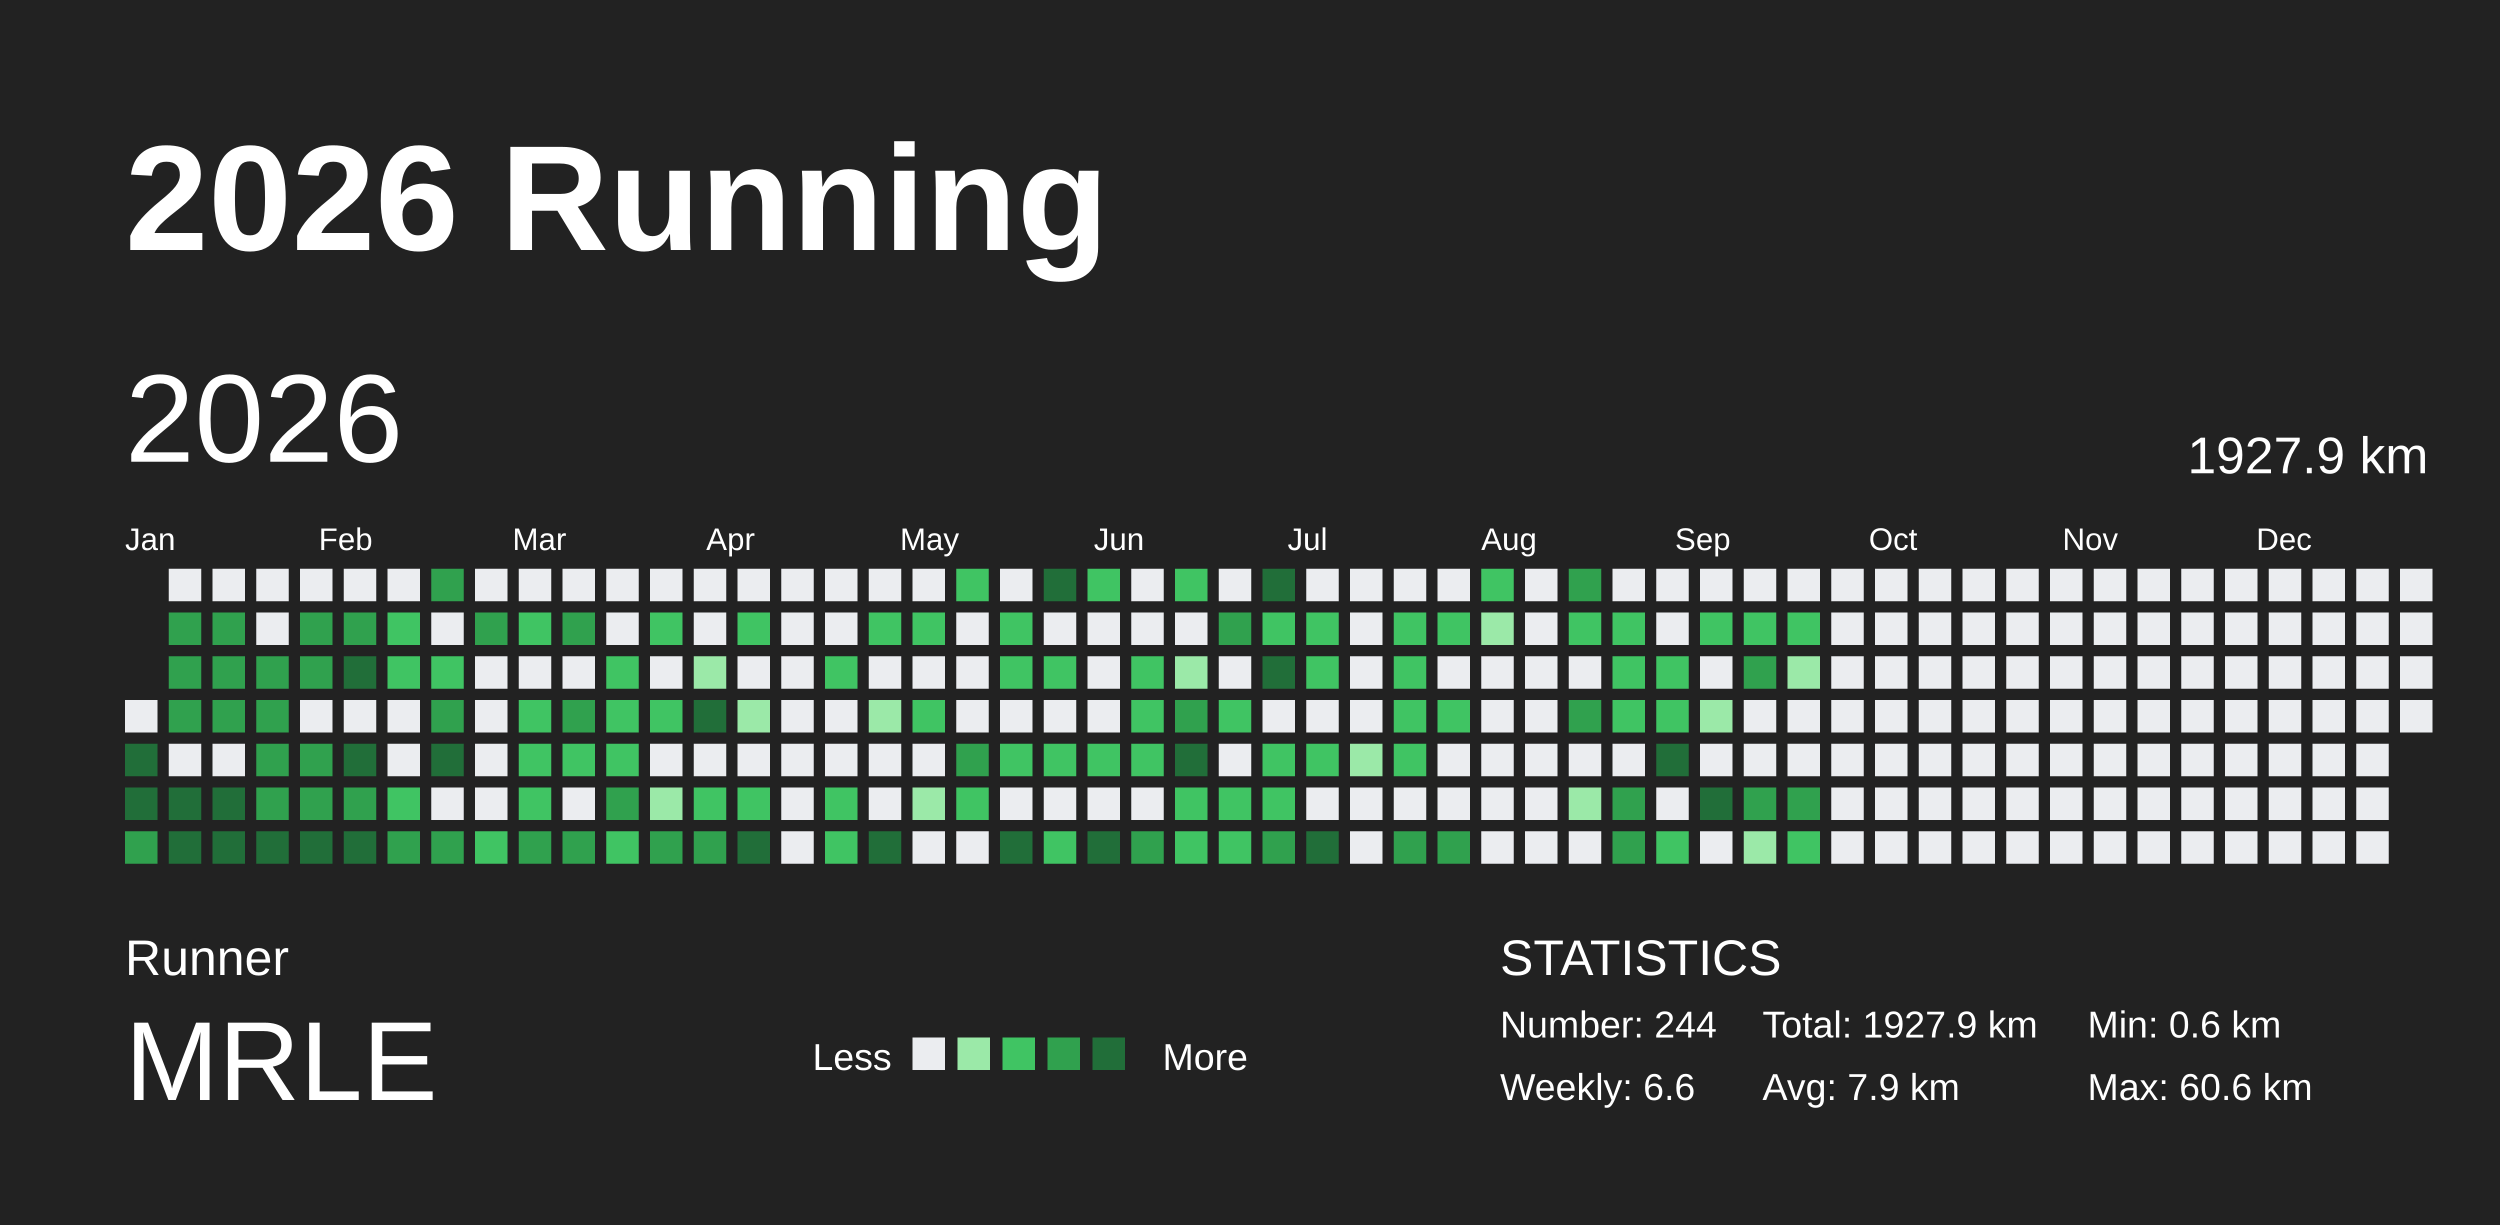
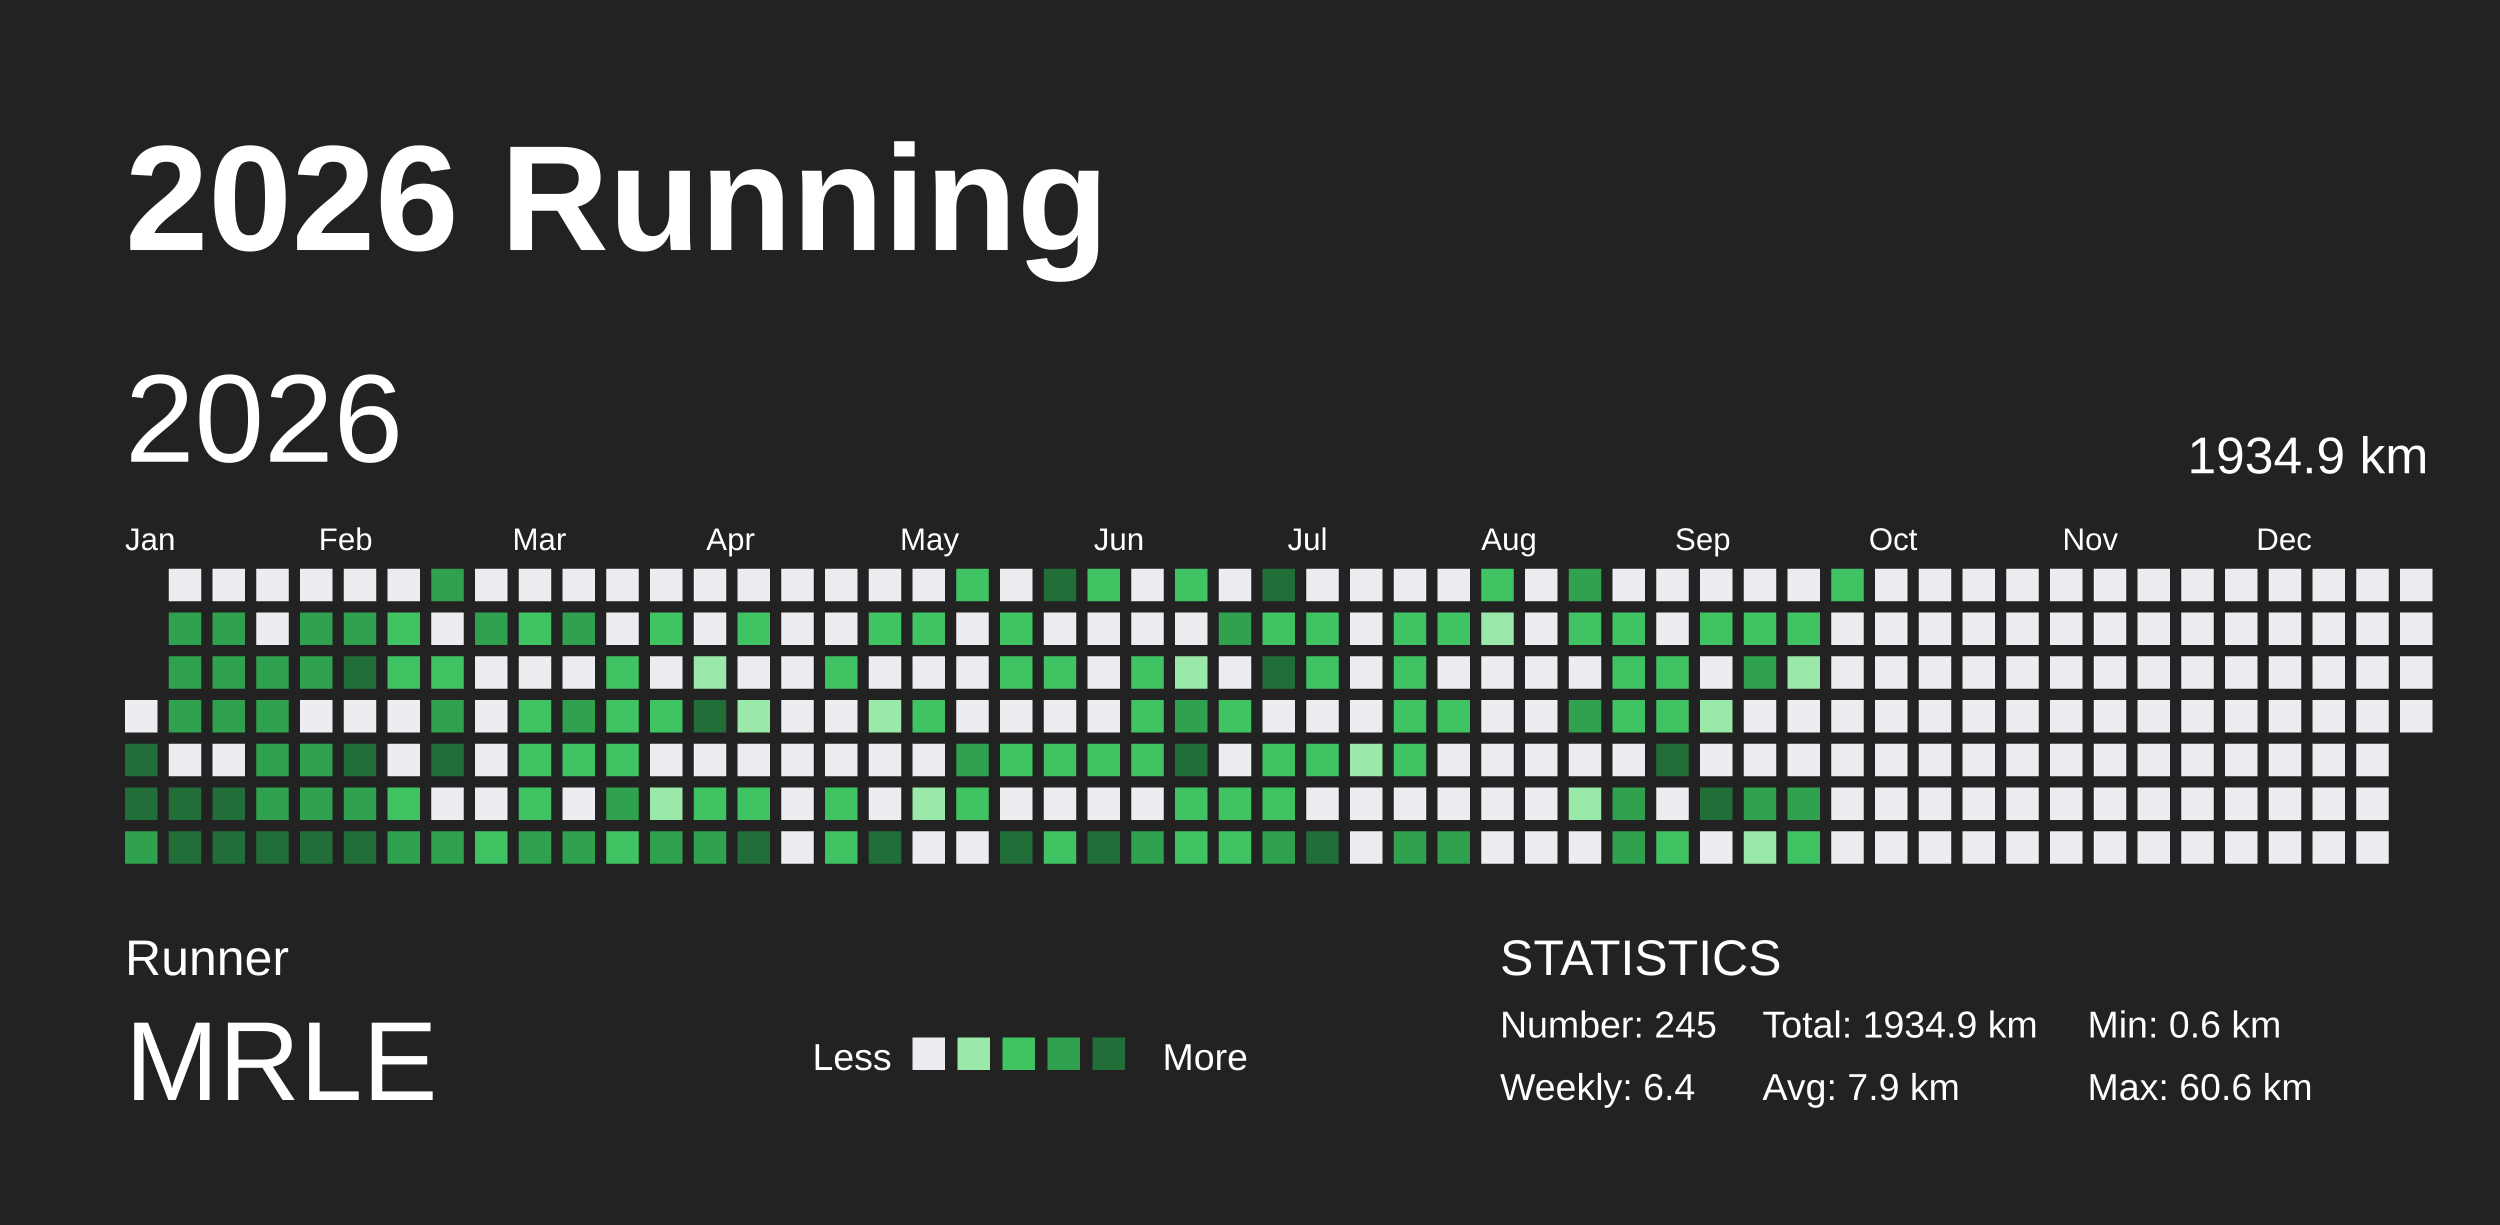
<svg xmlns="http://www.w3.org/2000/svg" baseProfile="full" height="98mm" version="1.1" viewBox="0,0,200,98" width="200mm">
  <defs />
  <rect fill="#222222" height="98" width="200" x="0" y="0" />
  <text fill="#FFFFFF" style="font-size:12px; font-family:Arial; font-weight:bold;" x="10" y="20">2026 Running</text>
  <text fill="#FFFFFF" style="font-size:4px; font-family:Arial" x="10" y="78">Runner</text>
  <text fill="#FFFFFF" style="font-size:9px; font-family:Arial" x="10" y="88">MRLE</text>
  <text fill="#FFFFFF" style="font-size:3px; font-family:Arial" x="65" y="85.6">Less</text>
  <rect fill="#ebedf0" height="2.6" width="2.6" x="73" y="83" />
  <rect fill="#9be9a8" height="2.6" width="2.6" x="76.6" y="83" />
  <rect fill="#40c463" height="2.6" width="2.6" x="80.2" y="83" />
  <rect fill="#30a14e" height="2.6" width="2.6" x="83.8" y="83" />
  <rect fill="#216e39" height="2.6" width="2.6" x="87.4" y="83" />
  <text fill="#FFFFFF" style="font-size:3px; font-family:Arial" x="93" y="85.6">More</text>
  <text fill="#FFFFFF" style="font-size:4px; font-family:Arial" x="120" y="78">STATISTICS</text>
-   <text fill="#FFFFFF" style="font-size:3px; font-family:Arial" x="120" y="83">Number: 244</text>
-   <text fill="#FFFFFF" style="font-size:3px; font-family:Arial" x="120" y="88">Weekly: 6.6</text>
-   <text fill="#FFFFFF" style="font-size:3px; font-family:Arial" x="141" y="83">Total: 1927.9 km</text>
+   <text fill="#FFFFFF" style="font-size:3px; font-family:Arial" x="120" y="83">Number: 245</text>
+   <text fill="#FFFFFF" style="font-size:3px; font-family:Arial" x="120" y="88">Weekly: 6.4</text>
+   <text fill="#FFFFFF" style="font-size:3px; font-family:Arial" x="141" y="83">Total: 1934.9 km</text>
  <text fill="#FFFFFF" style="font-size:3px; font-family:Arial" x="141" y="88">Avg: 7.9 km</text>
  <text fill="#FFFFFF" style="font-size:3px; font-family:Arial" x="167" y="83">Min: 0.6 km</text>
  <text fill="#FFFFFF" style="font-size:3px; font-family:Arial" x="167" y="88">Max: 60.6 km</text>
  <text dominant-baseline="hanging" fill="#FFFFFF" style="font-size:10.0px; font-family:Arial;" x="10" y="30">2026</text>
-   <text dominant-baseline="hanging" fill="#FFFFFF" style="font-size:4.125px; font-family:Arial;" x="175" y="35">1927.9 km</text>
+   <text dominant-baseline="hanging" fill="#FFFFFF" style="font-size:4.125px; font-family:Arial;" x="175" y="35">1934.9 km</text>
  <text fill="#FFFFFF" style="font-size:2.5px; font-family:Arial" x="10.0" y="44">Jan</text>
  <text fill="#FFFFFF" style="font-size:2.5px; font-family:Arial" x="25.5" y="44">Feb</text>
  <text fill="#FFFFFF" style="font-size:2.5px; font-family:Arial" x="41.0" y="44">Mar</text>
  <text fill="#FFFFFF" style="font-size:2.5px; font-family:Arial" x="56.5" y="44">Apr</text>
  <text fill="#FFFFFF" style="font-size:2.5px; font-family:Arial" x="72.0" y="44">May</text>
  <text fill="#FFFFFF" style="font-size:2.5px; font-family:Arial" x="87.5" y="44">Jun</text>
  <text fill="#FFFFFF" style="font-size:2.5px; font-family:Arial" x="103.0" y="44">Jul</text>
  <text fill="#FFFFFF" style="font-size:2.5px; font-family:Arial" x="118.5" y="44">Aug</text>
  <text fill="#FFFFFF" style="font-size:2.5px; font-family:Arial" x="134.0" y="44">Sep</text>
  <text fill="#FFFFFF" style="font-size:2.5px; font-family:Arial" x="149.5" y="44">Oct</text>
  <text fill="#FFFFFF" style="font-size:2.5px; font-family:Arial" x="165.0" y="44">Nov</text>
  <text fill="#FFFFFF" style="font-size:2.5px; font-family:Arial" x="180.5" y="44">Dec</text>
  <rect fill="#ebedf0" height="2.6" width="2.6" x="10.0" y="56.0" />
  <rect fill="#216e39" height="2.6" width="2.6" x="10.0" y="59.5" />
  <rect fill="#216e39" height="2.6" width="2.6" x="10.0" y="63.0" />
  <rect fill="#30a14e" height="2.6" width="2.6" x="10.0" y="66.5" />
  <rect fill="#ebedf0" height="2.6" width="2.6" x="13.5" y="45.5" />
  <rect fill="#30a14e" height="2.6" width="2.6" x="13.5" y="49.0" />
  <rect fill="#30a14e" height="2.6" width="2.6" x="13.5" y="52.5" />
  <rect fill="#30a14e" height="2.6" width="2.6" x="13.5" y="56.0" />
  <rect fill="#ebedf0" height="2.6" width="2.6" x="13.5" y="59.5" />
  <rect fill="#216e39" height="2.6" width="2.6" x="13.5" y="63.0" />
  <rect fill="#216e39" height="2.6" width="2.6" x="13.5" y="66.5" />
  <rect fill="#ebedf0" height="2.6" width="2.6" x="17.0" y="45.5" />
  <rect fill="#30a14e" height="2.6" width="2.6" x="17.0" y="49.0" />
  <rect fill="#30a14e" height="2.6" width="2.6" x="17.0" y="52.5" />
  <rect fill="#30a14e" height="2.6" width="2.6" x="17.0" y="56.0" />
  <rect fill="#ebedf0" height="2.6" width="2.6" x="17.0" y="59.5" />
  <rect fill="#216e39" height="2.6" width="2.6" x="17.0" y="63.0" />
  <rect fill="#216e39" height="2.6" width="2.6" x="17.0" y="66.5" />
  <rect fill="#ebedf0" height="2.6" width="2.6" x="20.5" y="45.5" />
  <rect fill="#ebedf0" height="2.6" width="2.6" x="20.5" y="49.0" />
  <rect fill="#30a14e" height="2.6" width="2.6" x="20.5" y="52.5" />
  <rect fill="#30a14e" height="2.6" width="2.6" x="20.5" y="56.0" />
  <rect fill="#30a14e" height="2.6" width="2.6" x="20.5" y="59.5" />
  <rect fill="#30a14e" height="2.6" width="2.6" x="20.5" y="63.0" />
  <rect fill="#216e39" height="2.6" width="2.6" x="20.5" y="66.5" />
  <rect fill="#ebedf0" height="2.6" width="2.6" x="24.0" y="45.5" />
  <rect fill="#30a14e" height="2.6" width="2.6" x="24.0" y="49.0" />
  <rect fill="#30a14e" height="2.6" width="2.6" x="24.0" y="52.5" />
  <rect fill="#ebedf0" height="2.6" width="2.6" x="24.0" y="56.0" />
  <rect fill="#30a14e" height="2.6" width="2.6" x="24.0" y="59.5" />
  <rect fill="#30a14e" height="2.6" width="2.6" x="24.0" y="63.0" />
  <rect fill="#216e39" height="2.6" width="2.6" x="24.0" y="66.5" />
  <rect fill="#ebedf0" height="2.6" width="2.6" x="27.5" y="45.5" />
  <rect fill="#30a14e" height="2.6" width="2.6" x="27.5" y="49.0" />
  <rect fill="#216e39" height="2.6" width="2.6" x="27.5" y="52.5" />
  <rect fill="#ebedf0" height="2.6" width="2.6" x="27.5" y="56.0" />
  <rect fill="#216e39" height="2.6" width="2.6" x="27.5" y="59.5" />
  <rect fill="#30a14e" height="2.6" width="2.6" x="27.5" y="63.0" />
  <rect fill="#216e39" height="2.6" width="2.6" x="27.5" y="66.5" />
  <rect fill="#ebedf0" height="2.6" width="2.6" x="31.0" y="45.5" />
  <rect fill="#40c463" height="2.6" width="2.6" x="31.0" y="49.0" />
  <rect fill="#40c463" height="2.6" width="2.6" x="31.0" y="52.5" />
  <rect fill="#ebedf0" height="2.6" width="2.6" x="31.0" y="56.0" />
  <rect fill="#ebedf0" height="2.6" width="2.6" x="31.0" y="59.5" />
  <rect fill="#40c463" height="2.6" width="2.6" x="31.0" y="63.0" />
  <rect fill="#30a14e" height="2.6" width="2.6" x="31.0" y="66.5" />
  <rect fill="#30a14e" height="2.6" width="2.6" x="34.5" y="45.5" />
  <rect fill="#ebedf0" height="2.6" width="2.6" x="34.5" y="49.0" />
  <rect fill="#40c463" height="2.6" width="2.6" x="34.5" y="52.5" />
  <rect fill="#30a14e" height="2.6" width="2.6" x="34.5" y="56.0" />
  <rect fill="#216e39" height="2.6" width="2.6" x="34.5" y="59.5" />
  <rect fill="#ebedf0" height="2.6" width="2.6" x="34.5" y="63.0" />
  <rect fill="#30a14e" height="2.6" width="2.6" x="34.5" y="66.5" />
  <rect fill="#ebedf0" height="2.6" width="2.6" x="38.0" y="45.5" />
  <rect fill="#30a14e" height="2.6" width="2.6" x="38.0" y="49.0" />
  <rect fill="#ebedf0" height="2.6" width="2.6" x="38.0" y="52.5" />
  <rect fill="#ebedf0" height="2.6" width="2.6" x="38.0" y="56.0" />
  <rect fill="#ebedf0" height="2.6" width="2.6" x="38.0" y="59.5" />
  <rect fill="#ebedf0" height="2.6" width="2.6" x="38.0" y="63.0" />
  <rect fill="#40c463" height="2.6" width="2.6" x="38.0" y="66.5" />
  <rect fill="#ebedf0" height="2.6" width="2.6" x="41.5" y="45.5" />
  <rect fill="#40c463" height="2.6" width="2.6" x="41.5" y="49.0" />
  <rect fill="#ebedf0" height="2.6" width="2.6" x="41.5" y="52.5" />
  <rect fill="#40c463" height="2.6" width="2.6" x="41.5" y="56.0" />
  <rect fill="#40c463" height="2.6" width="2.6" x="41.5" y="59.5" />
  <rect fill="#40c463" height="2.6" width="2.6" x="41.5" y="63.0" />
  <rect fill="#30a14e" height="2.6" width="2.6" x="41.5" y="66.5" />
  <rect fill="#ebedf0" height="2.6" width="2.6" x="45.0" y="45.5" />
  <rect fill="#30a14e" height="2.6" width="2.6" x="45.0" y="49.0" />
  <rect fill="#ebedf0" height="2.6" width="2.6" x="45.0" y="52.5" />
  <rect fill="#30a14e" height="2.6" width="2.6" x="45.0" y="56.0" />
  <rect fill="#40c463" height="2.6" width="2.6" x="45.0" y="59.5" />
  <rect fill="#ebedf0" height="2.6" width="2.6" x="45.0" y="63.0" />
  <rect fill="#30a14e" height="2.6" width="2.6" x="45.0" y="66.5" />
  <rect fill="#ebedf0" height="2.6" width="2.6" x="48.5" y="45.5" />
  <rect fill="#ebedf0" height="2.6" width="2.6" x="48.5" y="49.0" />
  <rect fill="#40c463" height="2.6" width="2.6" x="48.5" y="52.5" />
  <rect fill="#40c463" height="2.6" width="2.6" x="48.5" y="56.0" />
  <rect fill="#40c463" height="2.6" width="2.6" x="48.5" y="59.5" />
  <rect fill="#30a14e" height="2.6" width="2.6" x="48.5" y="63.0" />
  <rect fill="#40c463" height="2.6" width="2.6" x="48.5" y="66.5" />
  <rect fill="#ebedf0" height="2.6" width="2.6" x="52.0" y="45.5" />
  <rect fill="#40c463" height="2.6" width="2.6" x="52.0" y="49.0" />
  <rect fill="#ebedf0" height="2.6" width="2.6" x="52.0" y="52.5" />
  <rect fill="#40c463" height="2.6" width="2.6" x="52.0" y="56.0" />
  <rect fill="#ebedf0" height="2.6" width="2.6" x="52.0" y="59.5" />
  <rect fill="#9be9a8" height="2.6" width="2.6" x="52.0" y="63.0" />
  <rect fill="#30a14e" height="2.6" width="2.6" x="52.0" y="66.5" />
  <rect fill="#ebedf0" height="2.6" width="2.6" x="55.5" y="45.5" />
  <rect fill="#ebedf0" height="2.6" width="2.6" x="55.5" y="49.0" />
  <rect fill="#9be9a8" height="2.6" width="2.6" x="55.5" y="52.5" />
  <rect fill="#216e39" height="2.6" width="2.6" x="55.5" y="56.0" />
  <rect fill="#ebedf0" height="2.6" width="2.6" x="55.5" y="59.5" />
  <rect fill="#40c463" height="2.6" width="2.6" x="55.5" y="63.0" />
  <rect fill="#30a14e" height="2.6" width="2.6" x="55.5" y="66.5" />
  <rect fill="#ebedf0" height="2.6" width="2.6" x="59.0" y="45.5" />
  <rect fill="#40c463" height="2.6" width="2.6" x="59.0" y="49.0" />
  <rect fill="#ebedf0" height="2.6" width="2.6" x="59.0" y="52.5" />
  <rect fill="#9be9a8" height="2.6" width="2.6" x="59.0" y="56.0" />
  <rect fill="#ebedf0" height="2.6" width="2.6" x="59.0" y="59.5" />
  <rect fill="#40c463" height="2.6" width="2.6" x="59.0" y="63.0" />
  <rect fill="#216e39" height="2.6" width="2.6" x="59.0" y="66.5" />
  <rect fill="#ebedf0" height="2.6" width="2.6" x="62.5" y="45.5" />
  <rect fill="#ebedf0" height="2.6" width="2.6" x="62.5" y="49.0" />
  <rect fill="#ebedf0" height="2.6" width="2.6" x="62.5" y="52.5" />
  <rect fill="#ebedf0" height="2.6" width="2.6" x="62.5" y="56.0" />
  <rect fill="#ebedf0" height="2.6" width="2.6" x="62.5" y="59.5" />
  <rect fill="#ebedf0" height="2.6" width="2.6" x="62.5" y="63.0" />
  <rect fill="#ebedf0" height="2.6" width="2.6" x="62.5" y="66.5" />
  <rect fill="#ebedf0" height="2.6" width="2.6" x="66.0" y="45.5" />
  <rect fill="#ebedf0" height="2.6" width="2.6" x="66.0" y="49.0" />
  <rect fill="#40c463" height="2.6" width="2.6" x="66.0" y="52.5" />
  <rect fill="#ebedf0" height="2.6" width="2.6" x="66.0" y="56.0" />
  <rect fill="#ebedf0" height="2.6" width="2.6" x="66.0" y="59.5" />
  <rect fill="#40c463" height="2.6" width="2.6" x="66.0" y="63.0" />
  <rect fill="#40c463" height="2.6" width="2.6" x="66.0" y="66.5" />
  <rect fill="#ebedf0" height="2.6" width="2.6" x="69.5" y="45.5" />
  <rect fill="#40c463" height="2.6" width="2.6" x="69.5" y="49.0" />
  <rect fill="#ebedf0" height="2.6" width="2.6" x="69.5" y="52.5" />
  <rect fill="#9be9a8" height="2.6" width="2.6" x="69.5" y="56.0" />
  <rect fill="#ebedf0" height="2.6" width="2.6" x="69.5" y="59.5" />
  <rect fill="#ebedf0" height="2.6" width="2.6" x="69.5" y="63.0" />
  <rect fill="#216e39" height="2.6" width="2.6" x="69.5" y="66.5" />
  <rect fill="#ebedf0" height="2.6" width="2.6" x="73.0" y="45.5" />
  <rect fill="#40c463" height="2.6" width="2.6" x="73.0" y="49.0" />
  <rect fill="#ebedf0" height="2.6" width="2.6" x="73.0" y="52.5" />
  <rect fill="#40c463" height="2.6" width="2.6" x="73.0" y="56.0" />
  <rect fill="#ebedf0" height="2.6" width="2.6" x="73.0" y="59.5" />
  <rect fill="#9be9a8" height="2.6" width="2.6" x="73.0" y="63.0" />
  <rect fill="#ebedf0" height="2.6" width="2.6" x="73.0" y="66.5" />
  <rect fill="#40c463" height="2.6" width="2.6" x="76.5" y="45.5" />
  <rect fill="#ebedf0" height="2.6" width="2.6" x="76.5" y="49.0" />
  <rect fill="#ebedf0" height="2.6" width="2.6" x="76.5" y="52.5" />
  <rect fill="#ebedf0" height="2.6" width="2.6" x="76.5" y="56.0" />
  <rect fill="#30a14e" height="2.6" width="2.6" x="76.5" y="59.5" />
  <rect fill="#40c463" height="2.6" width="2.6" x="76.5" y="63.0" />
  <rect fill="#ebedf0" height="2.6" width="2.6" x="76.5" y="66.5" />
  <rect fill="#ebedf0" height="2.6" width="2.6" x="80.0" y="45.5" />
  <rect fill="#40c463" height="2.6" width="2.6" x="80.0" y="49.0" />
  <rect fill="#40c463" height="2.6" width="2.6" x="80.0" y="52.5" />
  <rect fill="#ebedf0" height="2.6" width="2.6" x="80.0" y="56.0" />
  <rect fill="#40c463" height="2.6" width="2.6" x="80.0" y="59.5" />
  <rect fill="#ebedf0" height="2.6" width="2.6" x="80.0" y="63.0" />
  <rect fill="#216e39" height="2.6" width="2.6" x="80.0" y="66.5" />
  <rect fill="#216e39" height="2.6" width="2.6" x="83.5" y="45.5" />
  <rect fill="#ebedf0" height="2.6" width="2.6" x="83.5" y="49.0" />
  <rect fill="#40c463" height="2.6" width="2.6" x="83.5" y="52.5" />
  <rect fill="#ebedf0" height="2.6" width="2.6" x="83.5" y="56.0" />
  <rect fill="#40c463" height="2.6" width="2.6" x="83.5" y="59.5" />
  <rect fill="#ebedf0" height="2.6" width="2.6" x="83.5" y="63.0" />
  <rect fill="#40c463" height="2.6" width="2.6" x="83.5" y="66.5" />
  <rect fill="#40c463" height="2.6" width="2.6" x="87.0" y="45.5" />
  <rect fill="#ebedf0" height="2.6" width="2.6" x="87.0" y="49.0" />
  <rect fill="#ebedf0" height="2.6" width="2.6" x="87.0" y="52.5" />
  <rect fill="#ebedf0" height="2.6" width="2.6" x="87.0" y="56.0" />
  <rect fill="#40c463" height="2.6" width="2.6" x="87.0" y="59.5" />
  <rect fill="#ebedf0" height="2.6" width="2.6" x="87.0" y="63.0" />
  <rect fill="#216e39" height="2.6" width="2.6" x="87.0" y="66.5" />
  <rect fill="#ebedf0" height="2.6" width="2.6" x="90.5" y="45.5" />
  <rect fill="#ebedf0" height="2.6" width="2.6" x="90.5" y="49.0" />
  <rect fill="#40c463" height="2.6" width="2.6" x="90.5" y="52.5" />
  <rect fill="#40c463" height="2.6" width="2.6" x="90.5" y="56.0" />
  <rect fill="#40c463" height="2.6" width="2.6" x="90.5" y="59.5" />
  <rect fill="#ebedf0" height="2.6" width="2.6" x="90.5" y="63.0" />
  <rect fill="#30a14e" height="2.6" width="2.6" x="90.5" y="66.5" />
  <rect fill="#40c463" height="2.6" width="2.6" x="94.0" y="45.5" />
  <rect fill="#ebedf0" height="2.6" width="2.6" x="94.0" y="49.0" />
  <rect fill="#9be9a8" height="2.6" width="2.6" x="94.0" y="52.5" />
  <rect fill="#30a14e" height="2.6" width="2.6" x="94.0" y="56.0" />
  <rect fill="#216e39" height="2.6" width="2.6" x="94.0" y="59.5" />
  <rect fill="#40c463" height="2.6" width="2.6" x="94.0" y="63.0" />
  <rect fill="#40c463" height="2.6" width="2.6" x="94.0" y="66.5" />
  <rect fill="#ebedf0" height="2.6" width="2.6" x="97.5" y="45.5" />
  <rect fill="#30a14e" height="2.6" width="2.6" x="97.5" y="49.0" />
  <rect fill="#ebedf0" height="2.6" width="2.6" x="97.5" y="52.5" />
  <rect fill="#40c463" height="2.6" width="2.6" x="97.5" y="56.0" />
  <rect fill="#ebedf0" height="2.6" width="2.6" x="97.5" y="59.5" />
  <rect fill="#40c463" height="2.6" width="2.6" x="97.5" y="63.0" />
  <rect fill="#40c463" height="2.6" width="2.6" x="97.5" y="66.5" />
  <rect fill="#216e39" height="2.6" width="2.6" x="101.0" y="45.5" />
  <rect fill="#40c463" height="2.6" width="2.6" x="101.0" y="49.0" />
  <rect fill="#216e39" height="2.6" width="2.6" x="101.0" y="52.5" />
  <rect fill="#ebedf0" height="2.6" width="2.6" x="101.0" y="56.0" />
  <rect fill="#40c463" height="2.6" width="2.6" x="101.0" y="59.5" />
  <rect fill="#40c463" height="2.6" width="2.6" x="101.0" y="63.0" />
  <rect fill="#30a14e" height="2.6" width="2.6" x="101.0" y="66.5" />
  <rect fill="#ebedf0" height="2.6" width="2.6" x="104.5" y="45.5" />
  <rect fill="#40c463" height="2.6" width="2.6" x="104.5" y="49.0" />
  <rect fill="#40c463" height="2.6" width="2.6" x="104.5" y="52.5" />
  <rect fill="#ebedf0" height="2.6" width="2.6" x="104.5" y="56.0" />
  <rect fill="#40c463" height="2.6" width="2.6" x="104.5" y="59.5" />
  <rect fill="#ebedf0" height="2.6" width="2.6" x="104.5" y="63.0" />
  <rect fill="#216e39" height="2.6" width="2.6" x="104.5" y="66.5" />
  <rect fill="#ebedf0" height="2.6" width="2.6" x="108.0" y="45.5" />
  <rect fill="#ebedf0" height="2.6" width="2.6" x="108.0" y="49.0" />
  <rect fill="#ebedf0" height="2.6" width="2.6" x="108.0" y="52.5" />
  <rect fill="#ebedf0" height="2.6" width="2.6" x="108.0" y="56.0" />
  <rect fill="#9be9a8" height="2.6" width="2.6" x="108.0" y="59.5" />
  <rect fill="#ebedf0" height="2.6" width="2.6" x="108.0" y="63.0" />
  <rect fill="#ebedf0" height="2.6" width="2.6" x="108.0" y="66.5" />
  <rect fill="#ebedf0" height="2.6" width="2.6" x="111.5" y="45.5" />
  <rect fill="#40c463" height="2.6" width="2.6" x="111.5" y="49.0" />
  <rect fill="#40c463" height="2.6" width="2.6" x="111.5" y="52.5" />
  <rect fill="#40c463" height="2.6" width="2.6" x="111.5" y="56.0" />
  <rect fill="#40c463" height="2.6" width="2.6" x="111.5" y="59.5" />
  <rect fill="#ebedf0" height="2.6" width="2.6" x="111.5" y="63.0" />
  <rect fill="#30a14e" height="2.6" width="2.6" x="111.5" y="66.5" />
  <rect fill="#ebedf0" height="2.6" width="2.6" x="115.0" y="45.5" />
  <rect fill="#40c463" height="2.6" width="2.6" x="115.0" y="49.0" />
  <rect fill="#ebedf0" height="2.6" width="2.6" x="115.0" y="52.5" />
  <rect fill="#40c463" height="2.6" width="2.6" x="115.0" y="56.0" />
  <rect fill="#ebedf0" height="2.6" width="2.6" x="115.0" y="59.5" />
  <rect fill="#ebedf0" height="2.6" width="2.6" x="115.0" y="63.0" />
  <rect fill="#30a14e" height="2.6" width="2.6" x="115.0" y="66.5" />
  <rect fill="#40c463" height="2.6" width="2.6" x="118.5" y="45.5" />
  <rect fill="#9be9a8" height="2.6" width="2.6" x="118.5" y="49.0" />
  <rect fill="#ebedf0" height="2.6" width="2.6" x="118.5" y="52.5" />
  <rect fill="#ebedf0" height="2.6" width="2.6" x="118.5" y="56.0" />
  <rect fill="#ebedf0" height="2.6" width="2.6" x="118.5" y="59.5" />
  <rect fill="#ebedf0" height="2.6" width="2.6" x="118.5" y="63.0" />
  <rect fill="#ebedf0" height="2.6" width="2.6" x="118.5" y="66.5" />
  <rect fill="#ebedf0" height="2.6" width="2.6" x="122.0" y="45.5" />
  <rect fill="#ebedf0" height="2.6" width="2.6" x="122.0" y="49.0" />
  <rect fill="#ebedf0" height="2.6" width="2.6" x="122.0" y="52.5" />
  <rect fill="#ebedf0" height="2.6" width="2.6" x="122.0" y="56.0" />
  <rect fill="#ebedf0" height="2.6" width="2.6" x="122.0" y="59.5" />
  <rect fill="#ebedf0" height="2.6" width="2.6" x="122.0" y="63.0" />
  <rect fill="#ebedf0" height="2.6" width="2.6" x="122.0" y="66.5" />
  <rect fill="#30a14e" height="2.6" width="2.6" x="125.5" y="45.5" />
  <rect fill="#40c463" height="2.6" width="2.6" x="125.5" y="49.0" />
  <rect fill="#ebedf0" height="2.6" width="2.6" x="125.5" y="52.5" />
  <rect fill="#30a14e" height="2.6" width="2.6" x="125.5" y="56.0" />
  <rect fill="#ebedf0" height="2.6" width="2.6" x="125.5" y="59.5" />
  <rect fill="#9be9a8" height="2.6" width="2.6" x="125.5" y="63.0" />
  <rect fill="#ebedf0" height="2.6" width="2.6" x="125.5" y="66.5" />
  <rect fill="#ebedf0" height="2.6" width="2.6" x="129.0" y="45.5" />
  <rect fill="#40c463" height="2.6" width="2.6" x="129.0" y="49.0" />
  <rect fill="#40c463" height="2.6" width="2.6" x="129.0" y="52.5" />
  <rect fill="#40c463" height="2.6" width="2.6" x="129.0" y="56.0" />
  <rect fill="#ebedf0" height="2.6" width="2.6" x="129.0" y="59.5" />
  <rect fill="#30a14e" height="2.6" width="2.6" x="129.0" y="63.0" />
  <rect fill="#30a14e" height="2.6" width="2.6" x="129.0" y="66.5" />
  <rect fill="#ebedf0" height="2.6" width="2.6" x="132.5" y="45.5" />
  <rect fill="#ebedf0" height="2.6" width="2.6" x="132.5" y="49.0" />
  <rect fill="#40c463" height="2.6" width="2.6" x="132.5" y="52.5" />
  <rect fill="#40c463" height="2.6" width="2.6" x="132.5" y="56.0" />
  <rect fill="#216e39" height="2.6" width="2.6" x="132.5" y="59.5" />
  <rect fill="#ebedf0" height="2.6" width="2.6" x="132.5" y="63.0" />
  <rect fill="#40c463" height="2.6" width="2.6" x="132.5" y="66.5" />
  <rect fill="#ebedf0" height="2.6" width="2.6" x="136.0" y="45.5" />
  <rect fill="#40c463" height="2.6" width="2.6" x="136.0" y="49.0" />
  <rect fill="#ebedf0" height="2.6" width="2.6" x="136.0" y="52.5" />
  <rect fill="#9be9a8" height="2.6" width="2.6" x="136.0" y="56.0" />
  <rect fill="#ebedf0" height="2.6" width="2.6" x="136.0" y="59.5" />
  <rect fill="#216e39" height="2.6" width="2.6" x="136.0" y="63.0" />
  <rect fill="#ebedf0" height="2.6" width="2.6" x="136.0" y="66.5" />
  <rect fill="#ebedf0" height="2.6" width="2.6" x="139.5" y="45.5" />
  <rect fill="#40c463" height="2.6" width="2.6" x="139.5" y="49.0" />
  <rect fill="#30a14e" height="2.6" width="2.6" x="139.5" y="52.5" />
  <rect fill="#ebedf0" height="2.6" width="2.6" x="139.5" y="56.0" />
  <rect fill="#ebedf0" height="2.6" width="2.6" x="139.5" y="59.5" />
  <rect fill="#30a14e" height="2.6" width="2.6" x="139.5" y="63.0" />
  <rect fill="#9be9a8" height="2.6" width="2.6" x="139.5" y="66.5" />
  <rect fill="#ebedf0" height="2.6" width="2.6" x="143.0" y="45.5" />
  <rect fill="#40c463" height="2.6" width="2.6" x="143.0" y="49.0" />
  <rect fill="#9be9a8" height="2.6" width="2.6" x="143.0" y="52.5" />
  <rect fill="#ebedf0" height="2.6" width="2.6" x="143.0" y="56.0" />
  <rect fill="#ebedf0" height="2.6" width="2.6" x="143.0" y="59.5" />
  <rect fill="#30a14e" height="2.6" width="2.6" x="143.0" y="63.0" />
  <rect fill="#40c463" height="2.6" width="2.6" x="143.0" y="66.5" />
-   <rect fill="#ebedf0" height="2.6" width="2.6" x="146.5" y="45.5" />
+   <rect fill="#40c463" height="2.6" width="2.6" x="146.5" y="45.5" />
  <rect fill="#ebedf0" height="2.6" width="2.6" x="146.5" y="49.0" />
  <rect fill="#ebedf0" height="2.6" width="2.6" x="146.5" y="52.5" />
  <rect fill="#ebedf0" height="2.6" width="2.6" x="146.5" y="56.0" />
  <rect fill="#ebedf0" height="2.6" width="2.6" x="146.5" y="59.5" />
  <rect fill="#ebedf0" height="2.6" width="2.6" x="146.5" y="63.0" />
  <rect fill="#ebedf0" height="2.6" width="2.6" x="146.5" y="66.5" />
  <rect fill="#ebedf0" height="2.6" width="2.6" x="150.0" y="45.5" />
  <rect fill="#ebedf0" height="2.6" width="2.6" x="150.0" y="49.0" />
  <rect fill="#ebedf0" height="2.6" width="2.6" x="150.0" y="52.5" />
  <rect fill="#ebedf0" height="2.6" width="2.6" x="150.0" y="56.0" />
  <rect fill="#ebedf0" height="2.6" width="2.6" x="150.0" y="59.5" />
  <rect fill="#ebedf0" height="2.6" width="2.6" x="150.0" y="63.0" />
  <rect fill="#ebedf0" height="2.6" width="2.6" x="150.0" y="66.5" />
  <rect fill="#ebedf0" height="2.6" width="2.6" x="153.5" y="45.5" />
  <rect fill="#ebedf0" height="2.6" width="2.6" x="153.5" y="49.0" />
  <rect fill="#ebedf0" height="2.6" width="2.6" x="153.5" y="52.5" />
  <rect fill="#ebedf0" height="2.6" width="2.6" x="153.5" y="56.0" />
  <rect fill="#ebedf0" height="2.6" width="2.6" x="153.5" y="59.5" />
  <rect fill="#ebedf0" height="2.6" width="2.6" x="153.5" y="63.0" />
  <rect fill="#ebedf0" height="2.6" width="2.6" x="153.5" y="66.5" />
  <rect fill="#ebedf0" height="2.6" width="2.6" x="157.0" y="45.5" />
  <rect fill="#ebedf0" height="2.6" width="2.6" x="157.0" y="49.0" />
  <rect fill="#ebedf0" height="2.6" width="2.6" x="157.0" y="52.5" />
  <rect fill="#ebedf0" height="2.6" width="2.6" x="157.0" y="56.0" />
  <rect fill="#ebedf0" height="2.6" width="2.6" x="157.0" y="59.5" />
  <rect fill="#ebedf0" height="2.6" width="2.6" x="157.0" y="63.0" />
  <rect fill="#ebedf0" height="2.6" width="2.6" x="157.0" y="66.5" />
  <rect fill="#ebedf0" height="2.6" width="2.6" x="160.5" y="45.5" />
  <rect fill="#ebedf0" height="2.6" width="2.6" x="160.5" y="49.0" />
  <rect fill="#ebedf0" height="2.6" width="2.6" x="160.5" y="52.5" />
  <rect fill="#ebedf0" height="2.6" width="2.6" x="160.5" y="56.0" />
  <rect fill="#ebedf0" height="2.6" width="2.6" x="160.5" y="59.5" />
  <rect fill="#ebedf0" height="2.6" width="2.6" x="160.5" y="63.0" />
  <rect fill="#ebedf0" height="2.6" width="2.6" x="160.5" y="66.5" />
  <rect fill="#ebedf0" height="2.6" width="2.6" x="164.0" y="45.5" />
  <rect fill="#ebedf0" height="2.6" width="2.6" x="164.0" y="49.0" />
  <rect fill="#ebedf0" height="2.6" width="2.6" x="164.0" y="52.5" />
  <rect fill="#ebedf0" height="2.6" width="2.6" x="164.0" y="56.0" />
  <rect fill="#ebedf0" height="2.6" width="2.6" x="164.0" y="59.5" />
  <rect fill="#ebedf0" height="2.6" width="2.6" x="164.0" y="63.0" />
  <rect fill="#ebedf0" height="2.6" width="2.6" x="164.0" y="66.5" />
  <rect fill="#ebedf0" height="2.6" width="2.6" x="167.5" y="45.5" />
  <rect fill="#ebedf0" height="2.6" width="2.6" x="167.5" y="49.0" />
  <rect fill="#ebedf0" height="2.6" width="2.6" x="167.5" y="52.5" />
  <rect fill="#ebedf0" height="2.6" width="2.6" x="167.5" y="56.0" />
  <rect fill="#ebedf0" height="2.6" width="2.6" x="167.5" y="59.5" />
  <rect fill="#ebedf0" height="2.6" width="2.6" x="167.5" y="63.0" />
  <rect fill="#ebedf0" height="2.6" width="2.6" x="167.5" y="66.5" />
  <rect fill="#ebedf0" height="2.6" width="2.6" x="171.0" y="45.5" />
  <rect fill="#ebedf0" height="2.6" width="2.6" x="171.0" y="49.0" />
  <rect fill="#ebedf0" height="2.6" width="2.6" x="171.0" y="52.5" />
  <rect fill="#ebedf0" height="2.6" width="2.6" x="171.0" y="56.0" />
  <rect fill="#ebedf0" height="2.6" width="2.6" x="171.0" y="59.5" />
  <rect fill="#ebedf0" height="2.6" width="2.6" x="171.0" y="63.0" />
  <rect fill="#ebedf0" height="2.6" width="2.6" x="171.0" y="66.5" />
  <rect fill="#ebedf0" height="2.6" width="2.6" x="174.5" y="45.5" />
  <rect fill="#ebedf0" height="2.6" width="2.6" x="174.5" y="49.0" />
  <rect fill="#ebedf0" height="2.6" width="2.6" x="174.5" y="52.5" />
  <rect fill="#ebedf0" height="2.6" width="2.6" x="174.5" y="56.0" />
  <rect fill="#ebedf0" height="2.6" width="2.6" x="174.5" y="59.5" />
  <rect fill="#ebedf0" height="2.6" width="2.6" x="174.5" y="63.0" />
  <rect fill="#ebedf0" height="2.6" width="2.6" x="174.5" y="66.5" />
  <rect fill="#ebedf0" height="2.6" width="2.6" x="178.0" y="45.5" />
  <rect fill="#ebedf0" height="2.6" width="2.6" x="178.0" y="49.0" />
  <rect fill="#ebedf0" height="2.6" width="2.6" x="178.0" y="52.5" />
  <rect fill="#ebedf0" height="2.6" width="2.6" x="178.0" y="56.0" />
  <rect fill="#ebedf0" height="2.6" width="2.6" x="178.0" y="59.5" />
  <rect fill="#ebedf0" height="2.6" width="2.6" x="178.0" y="63.0" />
  <rect fill="#ebedf0" height="2.6" width="2.6" x="178.0" y="66.5" />
  <rect fill="#ebedf0" height="2.6" width="2.6" x="181.5" y="45.5" />
  <rect fill="#ebedf0" height="2.6" width="2.6" x="181.5" y="49.0" />
  <rect fill="#ebedf0" height="2.6" width="2.6" x="181.5" y="52.5" />
  <rect fill="#ebedf0" height="2.6" width="2.6" x="181.5" y="56.0" />
  <rect fill="#ebedf0" height="2.6" width="2.6" x="181.5" y="59.5" />
  <rect fill="#ebedf0" height="2.6" width="2.6" x="181.5" y="63.0" />
  <rect fill="#ebedf0" height="2.6" width="2.6" x="181.5" y="66.5" />
  <rect fill="#ebedf0" height="2.6" width="2.6" x="185.0" y="45.5" />
  <rect fill="#ebedf0" height="2.6" width="2.6" x="185.0" y="49.0" />
  <rect fill="#ebedf0" height="2.6" width="2.6" x="185.0" y="52.5" />
  <rect fill="#ebedf0" height="2.6" width="2.6" x="185.0" y="56.0" />
  <rect fill="#ebedf0" height="2.6" width="2.6" x="185.0" y="59.5" />
  <rect fill="#ebedf0" height="2.6" width="2.6" x="185.0" y="63.0" />
  <rect fill="#ebedf0" height="2.6" width="2.6" x="185.0" y="66.5" />
  <rect fill="#ebedf0" height="2.6" width="2.6" x="188.5" y="45.5" />
  <rect fill="#ebedf0" height="2.6" width="2.6" x="188.5" y="49.0" />
  <rect fill="#ebedf0" height="2.6" width="2.6" x="188.5" y="52.5" />
  <rect fill="#ebedf0" height="2.6" width="2.6" x="188.5" y="56.0" />
  <rect fill="#ebedf0" height="2.6" width="2.6" x="188.5" y="59.5" />
  <rect fill="#ebedf0" height="2.6" width="2.6" x="188.5" y="63.0" />
  <rect fill="#ebedf0" height="2.6" width="2.6" x="188.5" y="66.5" />
  <rect fill="#ebedf0" height="2.6" width="2.6" x="192.0" y="45.5" />
  <rect fill="#ebedf0" height="2.6" width="2.6" x="192.0" y="49.0" />
  <rect fill="#ebedf0" height="2.6" width="2.6" x="192.0" y="52.5" />
  <rect fill="#ebedf0" height="2.6" width="2.6" x="192.0" y="56.0" />
</svg>
